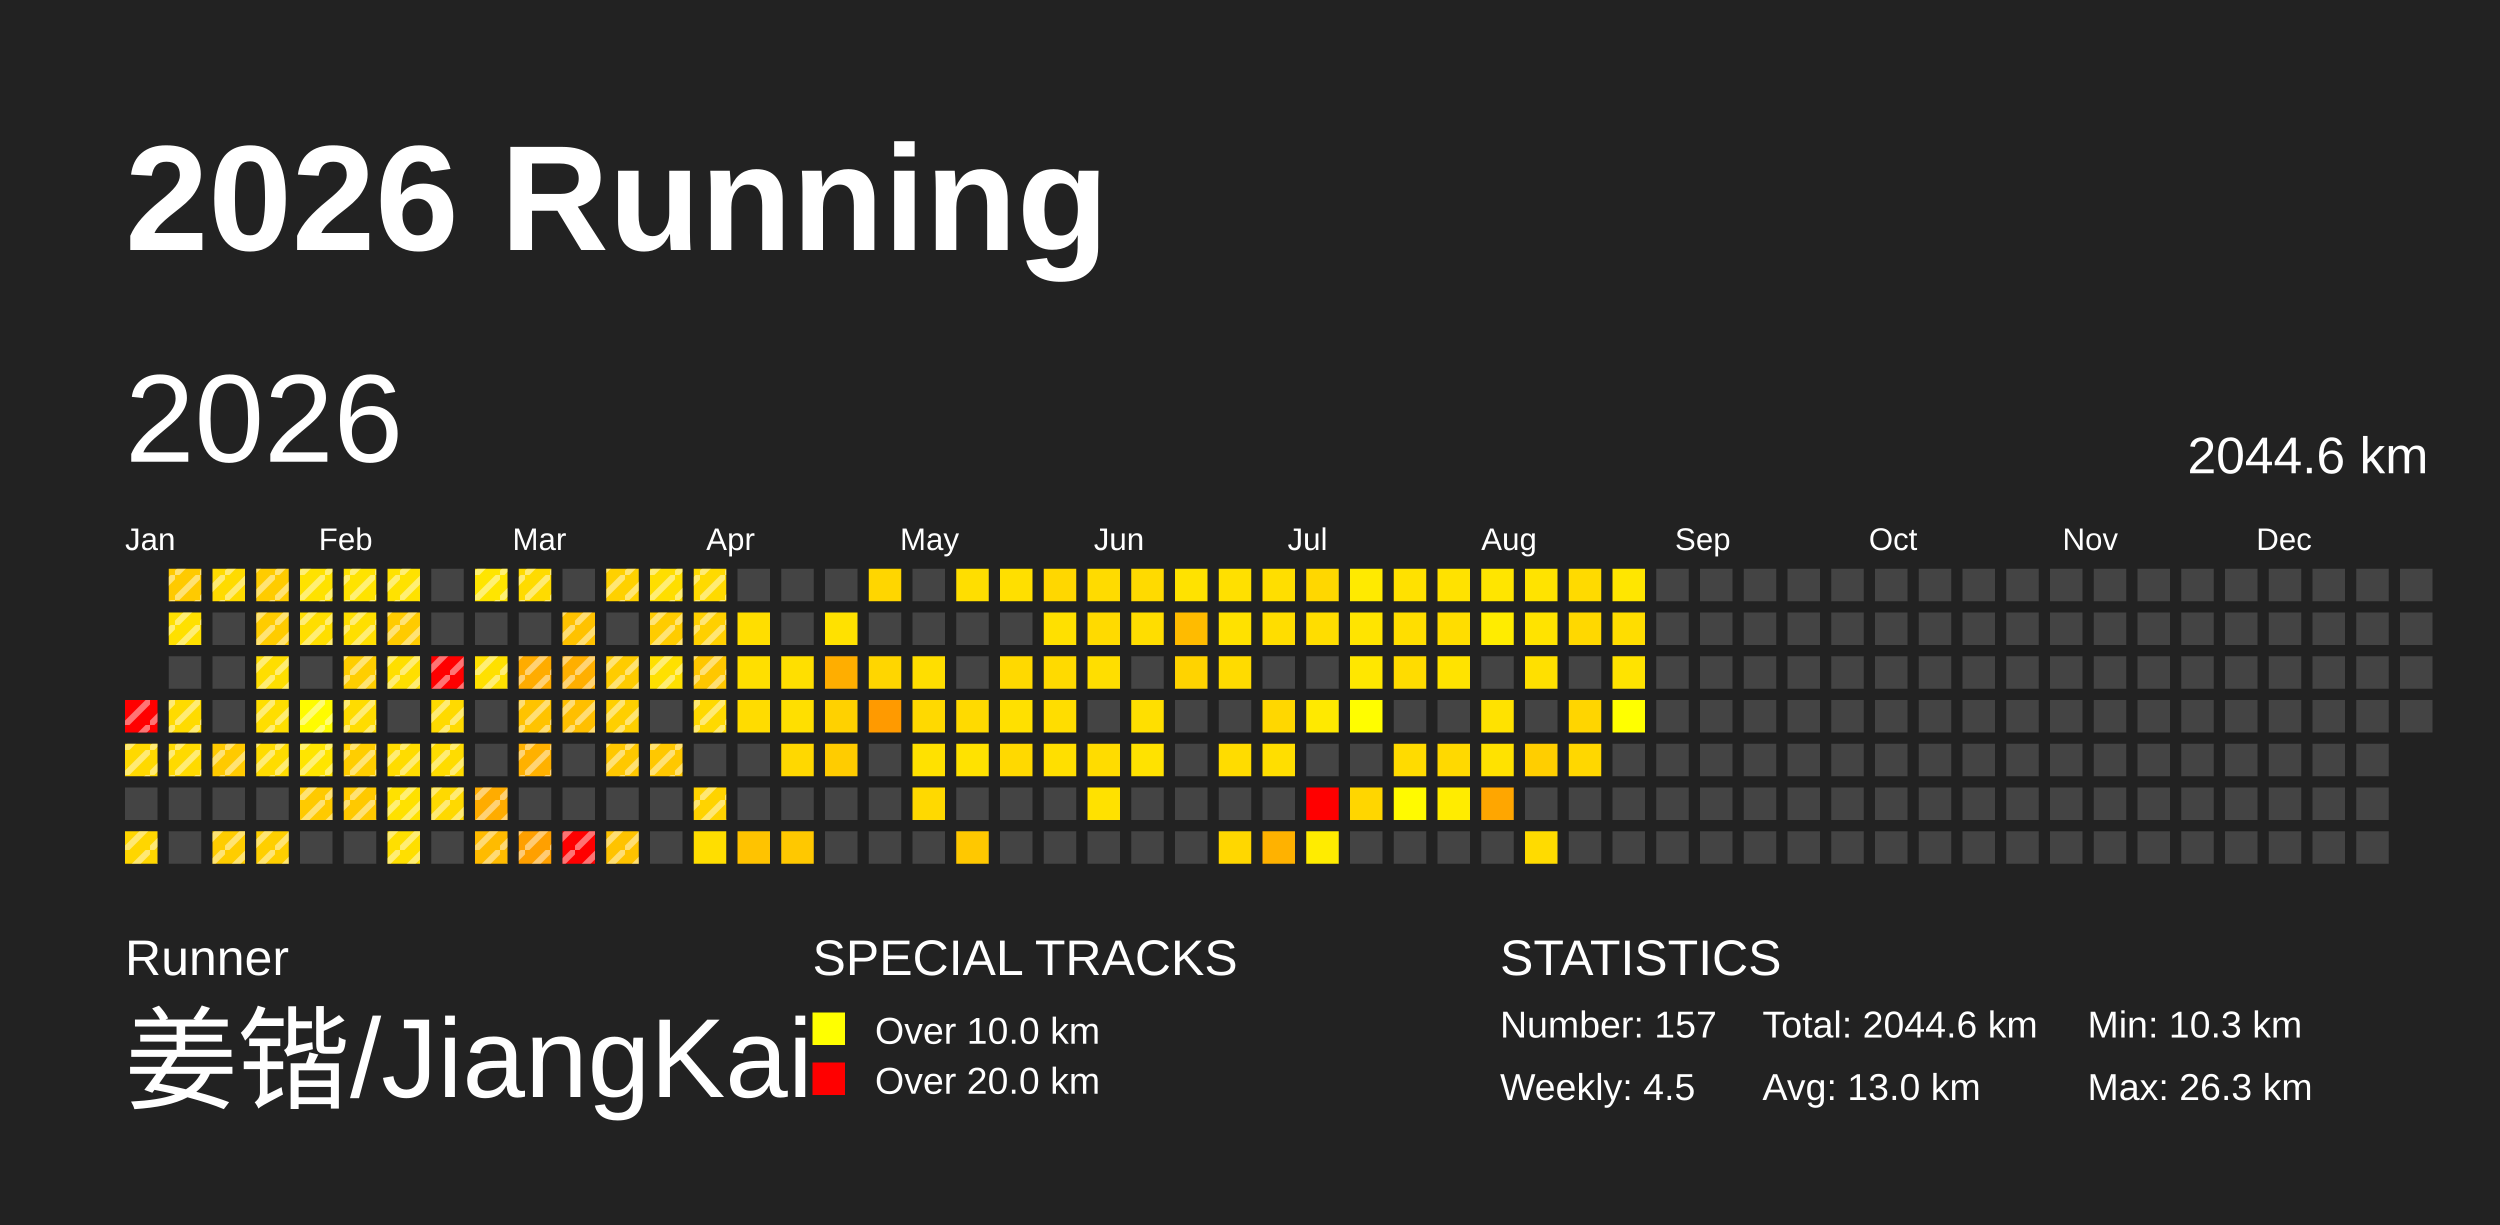
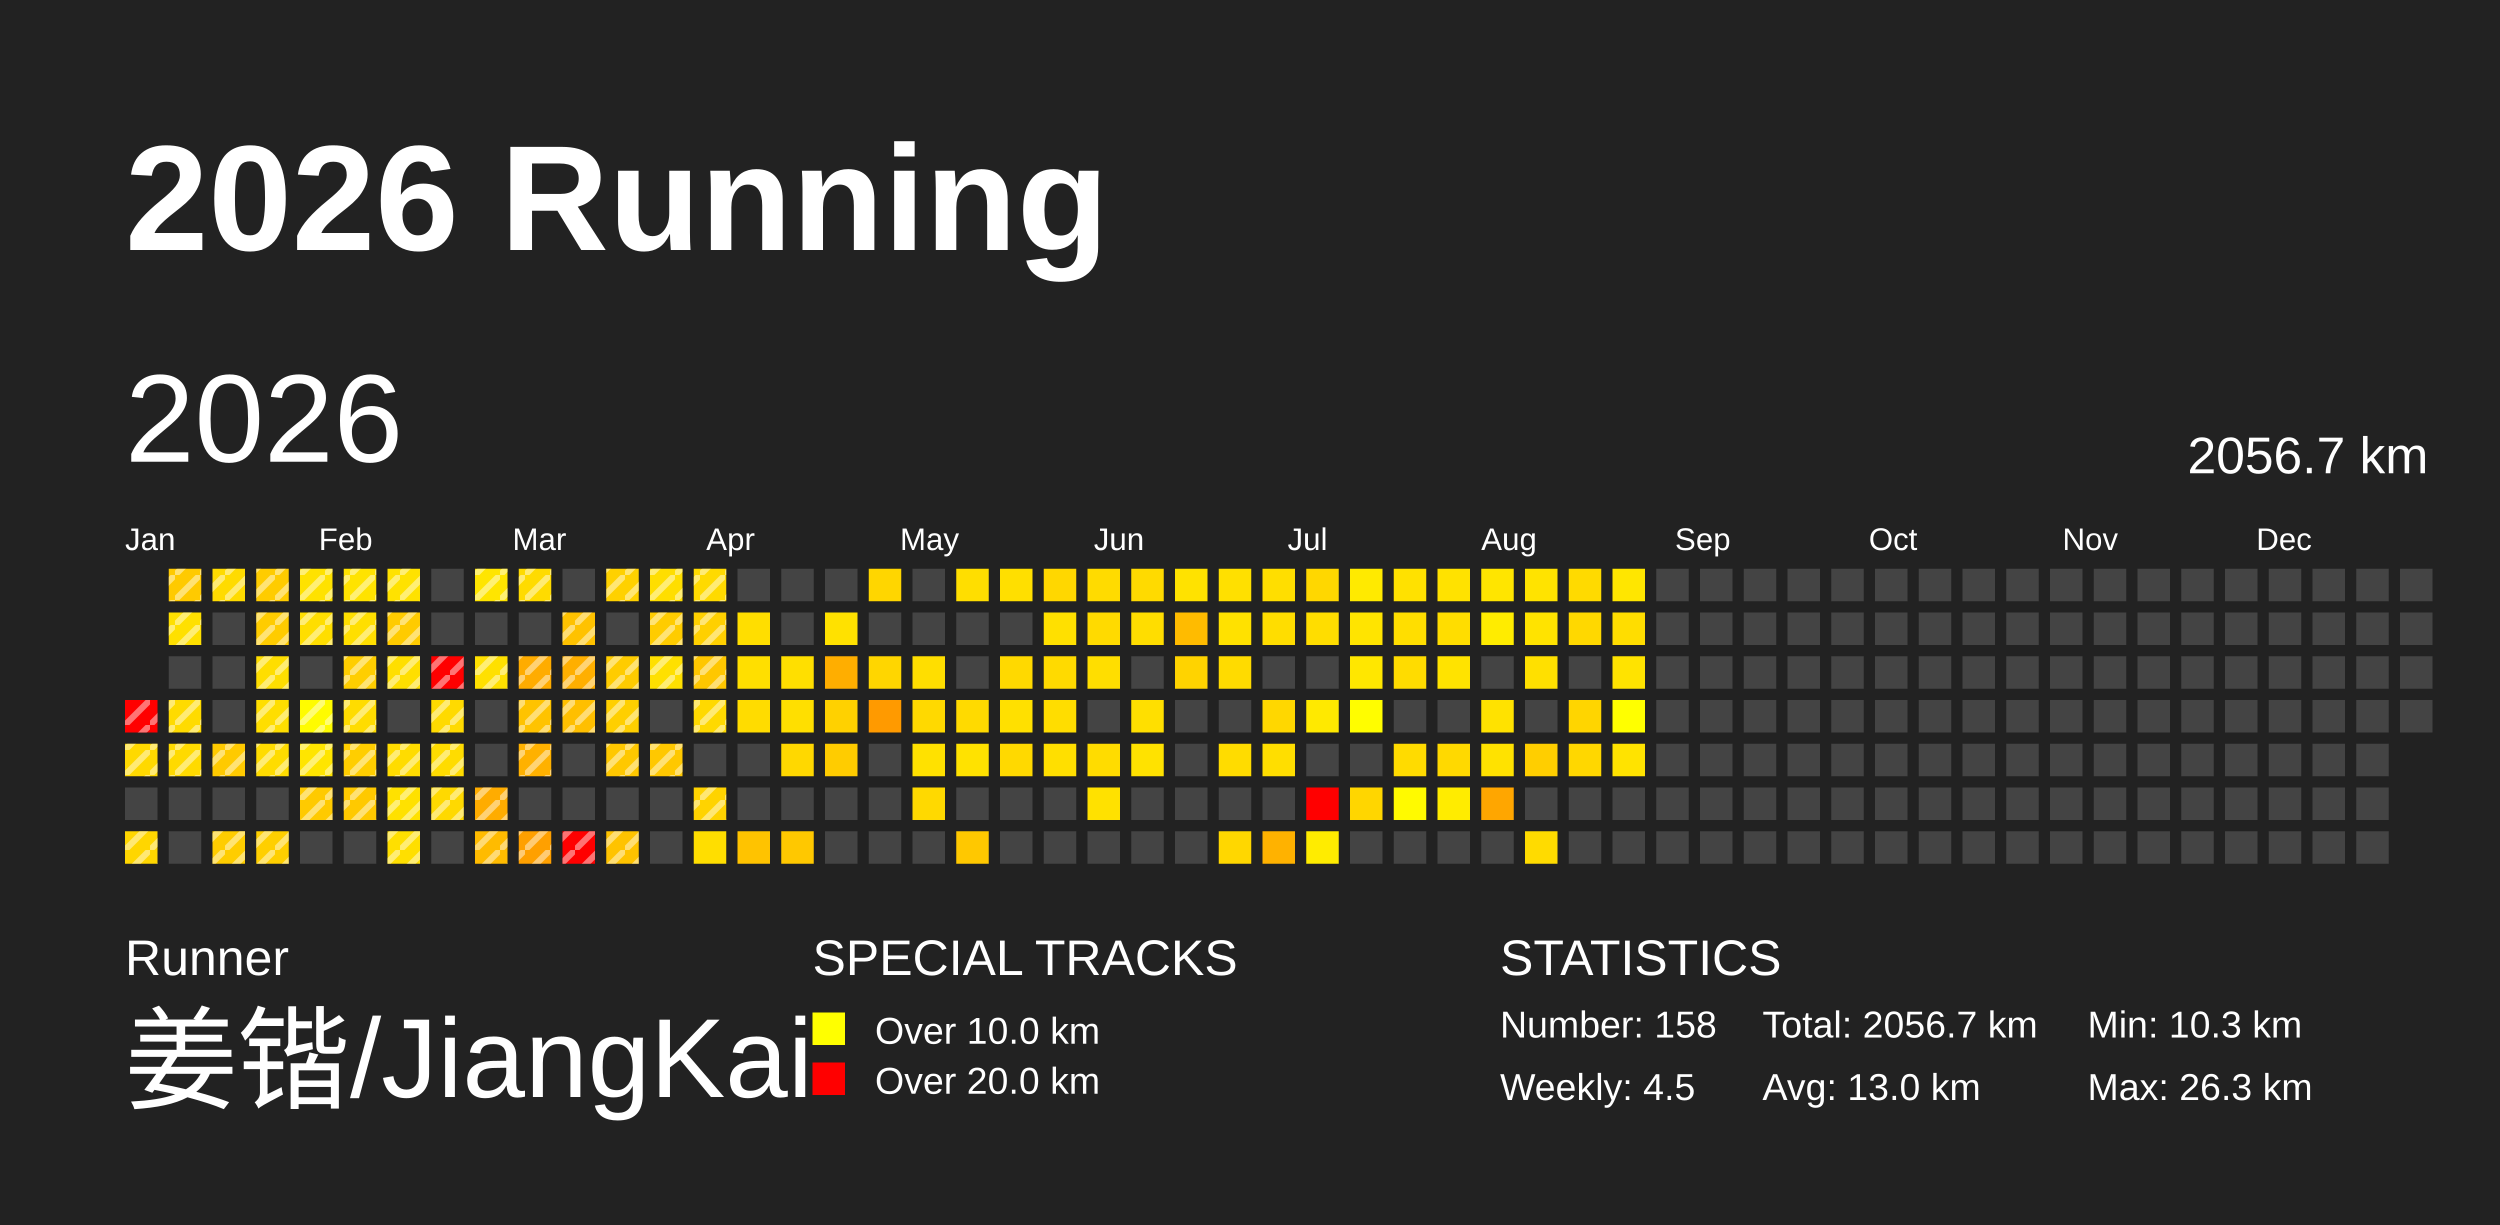
<svg xmlns="http://www.w3.org/2000/svg" baseProfile="full" height="98mm" version="1.1" viewBox="0,0,200,98" width="200mm">
  <defs>
    <pattern height="2" id="indoor-stripe" patternUnits="userSpaceOnUse" width="2">
      <line stroke="white" stroke-opacity="0.45" stroke-width="0.5" x1="0" x2="2" y1="2" y2="0" />
    </pattern>
  </defs>
  <rect fill="#222222" height="98" width="200" x="0" y="0" />
  <text fill="#FFFFFF" style="font-size:12px; font-family:Arial; font-weight:bold;" x="10" y="20">2026 Running</text>
  <text fill="#FFFFFF" style="font-size:4px; font-family:Arial" x="10" y="78">Runner</text>
  <text fill="#FFFFFF" style="font-size:9px; font-family:Arial" x="10" y="88">姜锴/JiangKai</text>
  <text fill="#FFFFFF" style="font-size:4px; font-family:Arial" x="65" y="78">SPECIAL TRACKS</text>
  <rect fill="yellow" height="2.6" width="2.6" x="65" y="81" />
  <text fill="#FFFFFF" style="font-size:3px; font-family:Arial" x="70" y="83.5">Over 10.0 km</text>
  <rect fill="red" height="2.6" width="2.6" x="65" y="85" />
  <text fill="#FFFFFF" style="font-size:3px; font-family:Arial" x="70" y="87.5">Over 20.0 km</text>
  <text fill="#FFFFFF" style="font-size:4px; font-family:Arial" x="120" y="78">STATISTICS</text>
-   <text fill="#FFFFFF" style="font-size:3px; font-family:Arial" x="120" y="83">Number: 157</text>
+   <text fill="#FFFFFF" style="font-size:3px; font-family:Arial" x="120" y="83">Number: 158</text>
  <text fill="#FFFFFF" style="font-size:3px; font-family:Arial" x="120" y="88">Weekly: 4.5</text>
-   <text fill="#FFFFFF" style="font-size:3px; font-family:Arial" x="141" y="83">Total: 2044.6 km</text>
+   <text fill="#FFFFFF" style="font-size:3px; font-family:Arial" x="141" y="83">Total: 2056.7 km</text>
  <text fill="#FFFFFF" style="font-size:3px; font-family:Arial" x="141" y="88">Avg: 13.0 km</text>
  <text fill="#FFFFFF" style="font-size:3px; font-family:Arial" x="167" y="83">Min: 10.3 km</text>
  <text fill="#FFFFFF" style="font-size:3px; font-family:Arial" x="167" y="88">Max: 26.3 km</text>
  <text dominant-baseline="hanging" fill="#FFFFFF" style="font-size:10.0px; font-family:Arial;" x="10" y="30">2026</text>
-   <text dominant-baseline="hanging" fill="#FFFFFF" style="font-size:4.125px; font-family:Arial;" x="175" y="35">2044.6 km</text>
+   <text dominant-baseline="hanging" fill="#FFFFFF" style="font-size:4.125px; font-family:Arial;" x="175" y="35">2056.7 km</text>
  <text fill="#FFFFFF" style="font-size:2.5px; font-family:Arial" x="10.0" y="44">Jan</text>
  <text fill="#FFFFFF" style="font-size:2.5px; font-family:Arial" x="25.5" y="44">Feb</text>
  <text fill="#FFFFFF" style="font-size:2.5px; font-family:Arial" x="41.0" y="44">Mar</text>
  <text fill="#FFFFFF" style="font-size:2.5px; font-family:Arial" x="56.5" y="44">Apr</text>
  <text fill="#FFFFFF" style="font-size:2.5px; font-family:Arial" x="72.0" y="44">May</text>
  <text fill="#FFFFFF" style="font-size:2.5px; font-family:Arial" x="87.5" y="44">Jun</text>
  <text fill="#FFFFFF" style="font-size:2.5px; font-family:Arial" x="103.0" y="44">Jul</text>
  <text fill="#FFFFFF" style="font-size:2.5px; font-family:Arial" x="118.5" y="44">Aug</text>
  <text fill="#FFFFFF" style="font-size:2.5px; font-family:Arial" x="134.0" y="44">Sep</text>
  <text fill="#FFFFFF" style="font-size:2.5px; font-family:Arial" x="149.5" y="44">Oct</text>
  <text fill="#FFFFFF" style="font-size:2.5px; font-family:Arial" x="165.0" y="44">Nov</text>
  <text fill="#FFFFFF" style="font-size:2.5px; font-family:Arial" x="180.5" y="44">Dec</text>
  <rect fill="red" height="2.6" width="2.6" x="10.0" y="56.0" />
  <rect fill="url(#indoor-stripe)" height="2.6" style="pointer-events: none;" width="2.6" x="10.0" y="56.0" />
  <rect fill="#ffd900" height="2.6" width="2.6" x="10.0" y="59.5" />
  <rect fill="url(#indoor-stripe)" height="2.6" style="pointer-events: none;" width="2.6" x="10.0" y="59.5" />
  <rect fill="#444444" height="2.6" width="2.6" x="10.0" y="63.0" />
  <rect fill="#ffd600" height="2.6" width="2.6" x="10.0" y="66.5" />
  <rect fill="url(#indoor-stripe)" height="2.6" style="pointer-events: none;" width="2.6" x="10.0" y="66.5" />
  <rect fill="#ffca00" height="2.6" width="2.6" x="13.5" y="45.5" />
  <rect fill="url(#indoor-stripe)" height="2.6" style="pointer-events: none;" width="2.6" x="13.5" y="45.5" />
  <rect fill="#ffe000" height="2.6" width="2.6" x="13.5" y="49.0" />
  <rect fill="url(#indoor-stripe)" height="2.6" style="pointer-events: none;" width="2.6" x="13.5" y="49.0" />
  <rect fill="#444444" height="2.6" width="2.6" x="13.5" y="52.5" />
  <rect fill="#ffdb00" height="2.6" width="2.6" x="13.5" y="56.0" />
  <rect fill="url(#indoor-stripe)" height="2.6" style="pointer-events: none;" width="2.6" x="13.5" y="56.0" />
  <rect fill="#ffda00" height="2.6" width="2.6" x="13.5" y="59.5" />
  <rect fill="url(#indoor-stripe)" height="2.6" style="pointer-events: none;" width="2.6" x="13.5" y="59.5" />
  <rect fill="#444444" height="2.6" width="2.6" x="13.5" y="63.0" />
  <rect fill="#444444" height="2.6" width="2.6" x="13.5" y="66.5" />
  <rect fill="#ffdb00" height="2.6" width="2.6" x="17.0" y="45.5" />
  <rect fill="url(#indoor-stripe)" height="2.6" style="pointer-events: none;" width="2.6" x="17.0" y="45.5" />
  <rect fill="#444444" height="2.6" width="2.6" x="17.0" y="49.0" />
  <rect fill="#444444" height="2.6" width="2.6" x="17.0" y="52.5" />
  <rect fill="#444444" height="2.6" width="2.6" x="17.0" y="56.0" />
  <rect fill="#ffca00" height="2.6" width="2.6" x="17.0" y="59.5" />
  <rect fill="url(#indoor-stripe)" height="2.6" style="pointer-events: none;" width="2.6" x="17.0" y="59.5" />
  <rect fill="#444444" height="2.6" width="2.6" x="17.0" y="63.0" />
  <rect fill="#ffcd00" height="2.6" width="2.6" x="17.0" y="66.5" />
  <rect fill="url(#indoor-stripe)" height="2.6" style="pointer-events: none;" width="2.6" x="17.0" y="66.5" />
  <rect fill="#ffcc00" height="2.6" width="2.6" x="20.5" y="45.5" />
  <rect fill="url(#indoor-stripe)" height="2.6" style="pointer-events: none;" width="2.6" x="20.5" y="45.5" />
  <rect fill="#ffcc00" height="2.6" width="2.6" x="20.5" y="49.0" />
  <rect fill="url(#indoor-stripe)" height="2.6" style="pointer-events: none;" width="2.6" x="20.5" y="49.0" />
  <rect fill="#ffde00" height="2.6" width="2.6" x="20.5" y="52.5" />
  <rect fill="url(#indoor-stripe)" height="2.6" style="pointer-events: none;" width="2.6" x="20.5" y="52.5" />
  <rect fill="#ffde00" height="2.6" width="2.6" x="20.5" y="56.0" />
  <rect fill="url(#indoor-stripe)" height="2.6" style="pointer-events: none;" width="2.6" x="20.5" y="56.0" />
  <rect fill="#ffdc00" height="2.6" width="2.6" x="20.5" y="59.5" />
  <rect fill="url(#indoor-stripe)" height="2.6" style="pointer-events: none;" width="2.6" x="20.5" y="59.5" />
  <rect fill="#444444" height="2.6" width="2.6" x="20.5" y="63.0" />
  <rect fill="#ffcf00" height="2.6" width="2.6" x="20.5" y="66.5" />
  <rect fill="url(#indoor-stripe)" height="2.6" style="pointer-events: none;" width="2.6" x="20.5" y="66.5" />
  <rect fill="#ffe200" height="2.6" width="2.6" x="24.0" y="45.5" />
  <rect fill="url(#indoor-stripe)" height="2.6" style="pointer-events: none;" width="2.6" x="24.0" y="45.5" />
  <rect fill="#ffde00" height="2.6" width="2.6" x="24.0" y="49.0" />
  <rect fill="url(#indoor-stripe)" height="2.6" style="pointer-events: none;" width="2.6" x="24.0" y="49.0" />
  <rect fill="#444444" height="2.6" width="2.6" x="24.0" y="52.5" />
  <rect fill="#fffc00" height="2.6" width="2.6" x="24.0" y="56.0" />
  <rect fill="url(#indoor-stripe)" height="2.6" style="pointer-events: none;" width="2.6" x="24.0" y="56.0" />
  <rect fill="#ffe500" height="2.6" width="2.6" x="24.0" y="59.5" />
  <rect fill="url(#indoor-stripe)" height="2.6" style="pointer-events: none;" width="2.6" x="24.0" y="59.5" />
  <rect fill="#ffca00" height="2.6" width="2.6" x="24.0" y="63.0" />
  <rect fill="url(#indoor-stripe)" height="2.6" style="pointer-events: none;" width="2.6" x="24.0" y="63.0" />
  <rect fill="#444444" height="2.6" width="2.6" x="24.0" y="66.5" />
  <rect fill="#ffe300" height="2.6" width="2.6" x="27.5" y="45.5" />
  <rect fill="url(#indoor-stripe)" height="2.6" style="pointer-events: none;" width="2.6" x="27.5" y="45.5" />
  <rect fill="#ffdf00" height="2.6" width="2.6" x="27.5" y="49.0" />
  <rect fill="url(#indoor-stripe)" height="2.6" style="pointer-events: none;" width="2.6" x="27.5" y="49.0" />
  <rect fill="#ffce00" height="2.6" width="2.6" x="27.5" y="52.5" />
  <rect fill="url(#indoor-stripe)" height="2.6" style="pointer-events: none;" width="2.6" x="27.5" y="52.5" />
  <rect fill="#ffdc00" height="2.6" width="2.6" x="27.5" y="56.0" />
  <rect fill="url(#indoor-stripe)" height="2.6" style="pointer-events: none;" width="2.6" x="27.5" y="56.0" />
  <rect fill="#ffce00" height="2.6" width="2.6" x="27.5" y="59.5" />
  <rect fill="url(#indoor-stripe)" height="2.6" style="pointer-events: none;" width="2.6" x="27.5" y="59.5" />
  <rect fill="#ffc900" height="2.6" width="2.6" x="27.5" y="63.0" />
  <rect fill="url(#indoor-stripe)" height="2.6" style="pointer-events: none;" width="2.6" x="27.5" y="63.0" />
  <rect fill="#444444" height="2.6" width="2.6" x="27.5" y="66.5" />
  <rect fill="#ffe200" height="2.6" width="2.6" x="31.0" y="45.5" />
  <rect fill="url(#indoor-stripe)" height="2.6" style="pointer-events: none;" width="2.6" x="31.0" y="45.5" />
  <rect fill="#ffcb00" height="2.6" width="2.6" x="31.0" y="49.0" />
  <rect fill="url(#indoor-stripe)" height="2.6" style="pointer-events: none;" width="2.6" x="31.0" y="49.0" />
  <rect fill="#ffdf00" height="2.6" width="2.6" x="31.0" y="52.5" />
  <rect fill="url(#indoor-stripe)" height="2.6" style="pointer-events: none;" width="2.6" x="31.0" y="52.5" />
  <rect fill="#444444" height="2.6" width="2.6" x="31.0" y="56.0" />
  <rect fill="#ffdc00" height="2.6" width="2.6" x="31.0" y="59.5" />
  <rect fill="url(#indoor-stripe)" height="2.6" style="pointer-events: none;" width="2.6" x="31.0" y="59.5" />
  <rect fill="#ffe100" height="2.6" width="2.6" x="31.0" y="63.0" />
  <rect fill="url(#indoor-stripe)" height="2.6" style="pointer-events: none;" width="2.6" x="31.0" y="63.0" />
  <rect fill="#ffdf00" height="2.6" width="2.6" x="31.0" y="66.5" />
  <rect fill="url(#indoor-stripe)" height="2.6" style="pointer-events: none;" width="2.6" x="31.0" y="66.5" />
  <rect fill="#444444" height="2.6" width="2.6" x="34.5" y="45.5" />
  <rect fill="#444444" height="2.6" width="2.6" x="34.5" y="49.0" />
  <rect fill="red" height="2.6" width="2.6" x="34.5" y="52.5" />
  <rect fill="url(#indoor-stripe)" height="2.6" style="pointer-events: none;" width="2.6" x="34.5" y="52.5" />
  <rect fill="#ffda00" height="2.6" width="2.6" x="34.5" y="56.0" />
  <rect fill="url(#indoor-stripe)" height="2.6" style="pointer-events: none;" width="2.6" x="34.5" y="56.0" />
  <rect fill="#ffdc00" height="2.6" width="2.6" x="34.5" y="59.5" />
  <rect fill="url(#indoor-stripe)" height="2.6" style="pointer-events: none;" width="2.6" x="34.5" y="59.5" />
  <rect fill="#ffd900" height="2.6" width="2.6" x="34.5" y="63.0" />
  <rect fill="url(#indoor-stripe)" height="2.6" style="pointer-events: none;" width="2.6" x="34.5" y="63.0" />
  <rect fill="#444444" height="2.6" width="2.6" x="34.5" y="66.5" />
  <rect fill="#ffe500" height="2.6" width="2.6" x="38.0" y="45.5" />
  <rect fill="url(#indoor-stripe)" height="2.6" style="pointer-events: none;" width="2.6" x="38.0" y="45.5" />
  <rect fill="#444444" height="2.6" width="2.6" x="38.0" y="49.0" />
  <rect fill="#ffe000" height="2.6" width="2.6" x="38.0" y="52.5" />
  <rect fill="url(#indoor-stripe)" height="2.6" style="pointer-events: none;" width="2.6" x="38.0" y="52.5" />
  <rect fill="#444444" height="2.6" width="2.6" x="38.0" y="56.0" />
  <rect fill="#444444" height="2.6" width="2.6" x="38.0" y="59.5" />
  <rect fill="#ffac00" height="2.6" width="2.6" x="38.0" y="63.0" />
  <rect fill="url(#indoor-stripe)" height="2.6" style="pointer-events: none;" width="2.6" x="38.0" y="63.0" />
  <rect fill="#ffbb00" height="2.6" width="2.6" x="38.0" y="66.5" />
  <rect fill="url(#indoor-stripe)" height="2.6" style="pointer-events: none;" width="2.6" x="38.0" y="66.5" />
  <rect fill="#ffdb00" height="2.6" width="2.6" x="41.5" y="45.5" />
  <rect fill="url(#indoor-stripe)" height="2.6" style="pointer-events: none;" width="2.6" x="41.5" y="45.5" />
  <rect fill="#444444" height="2.6" width="2.6" x="41.5" y="49.0" />
  <rect fill="#ffac00" height="2.6" width="2.6" x="41.5" y="52.5" />
  <rect fill="url(#indoor-stripe)" height="2.6" style="pointer-events: none;" width="2.6" x="41.5" y="52.5" />
  <rect fill="#ffc300" height="2.6" width="2.6" x="41.5" y="56.0" />
  <rect fill="url(#indoor-stripe)" height="2.6" style="pointer-events: none;" width="2.6" x="41.5" y="56.0" />
  <rect fill="#ffb100" height="2.6" width="2.6" x="41.5" y="59.5" />
  <rect fill="url(#indoor-stripe)" height="2.6" style="pointer-events: none;" width="2.6" x="41.5" y="59.5" />
  <rect fill="#444444" height="2.6" width="2.6" x="41.5" y="63.0" />
  <rect fill="#ffa000" height="2.6" width="2.6" x="41.5" y="66.5" />
  <rect fill="url(#indoor-stripe)" height="2.6" style="pointer-events: none;" width="2.6" x="41.5" y="66.5" />
  <rect fill="#444444" height="2.6" width="2.6" x="45.0" y="45.5" />
  <rect fill="#ffc200" height="2.6" width="2.6" x="45.0" y="49.0" />
  <rect fill="url(#indoor-stripe)" height="2.6" style="pointer-events: none;" width="2.6" x="45.0" y="49.0" />
  <rect fill="#ffaf00" height="2.6" width="2.6" x="45.0" y="52.5" />
  <rect fill="url(#indoor-stripe)" height="2.6" style="pointer-events: none;" width="2.6" x="45.0" y="52.5" />
  <rect fill="#ffbf00" height="2.6" width="2.6" x="45.0" y="56.0" />
  <rect fill="url(#indoor-stripe)" height="2.6" style="pointer-events: none;" width="2.6" x="45.0" y="56.0" />
  <rect fill="#444444" height="2.6" width="2.6" x="45.0" y="59.5" />
  <rect fill="#444444" height="2.6" width="2.6" x="45.0" y="63.0" />
  <rect fill="red" height="2.6" width="2.6" x="45.0" y="66.5" />
  <rect fill="url(#indoor-stripe)" height="2.6" style="pointer-events: none;" width="2.6" x="45.0" y="66.5" />
  <rect fill="#ffd100" height="2.6" width="2.6" x="48.5" y="45.5" />
  <rect fill="url(#indoor-stripe)" height="2.6" style="pointer-events: none;" width="2.6" x="48.5" y="45.5" />
  <rect fill="#444444" height="2.6" width="2.6" x="48.5" y="49.0" />
  <rect fill="#ffcc00" height="2.6" width="2.6" x="48.5" y="52.5" />
  <rect fill="url(#indoor-stripe)" height="2.6" style="pointer-events: none;" width="2.6" x="48.5" y="52.5" />
  <rect fill="#ffcf00" height="2.6" width="2.6" x="48.5" y="56.0" />
  <rect fill="url(#indoor-stripe)" height="2.6" style="pointer-events: none;" width="2.6" x="48.5" y="56.0" />
  <rect fill="#ffc800" height="2.6" width="2.6" x="48.5" y="59.5" />
  <rect fill="url(#indoor-stripe)" height="2.6" style="pointer-events: none;" width="2.6" x="48.5" y="59.5" />
  <rect fill="#444444" height="2.6" width="2.6" x="48.5" y="63.0" />
  <rect fill="#ffc300" height="2.6" width="2.6" x="48.5" y="66.5" />
  <rect fill="url(#indoor-stripe)" height="2.6" style="pointer-events: none;" width="2.6" x="48.5" y="66.5" />
  <rect fill="#ffde00" height="2.6" width="2.6" x="52.0" y="45.5" />
  <rect fill="url(#indoor-stripe)" height="2.6" style="pointer-events: none;" width="2.6" x="52.0" y="45.5" />
  <rect fill="#ffcc00" height="2.6" width="2.6" x="52.0" y="49.0" />
  <rect fill="url(#indoor-stripe)" height="2.6" style="pointer-events: none;" width="2.6" x="52.0" y="49.0" />
  <rect fill="#ffe000" height="2.6" width="2.6" x="52.0" y="52.5" />
  <rect fill="url(#indoor-stripe)" height="2.6" style="pointer-events: none;" width="2.6" x="52.0" y="52.5" />
  <rect fill="#444444" height="2.6" width="2.6" x="52.0" y="56.0" />
  <rect fill="#ffc800" height="2.6" width="2.6" x="52.0" y="59.5" />
  <rect fill="url(#indoor-stripe)" height="2.6" style="pointer-events: none;" width="2.6" x="52.0" y="59.5" />
  <rect fill="#444444" height="2.6" width="2.6" x="52.0" y="63.0" />
  <rect fill="#444444" height="2.6" width="2.6" x="52.0" y="66.5" />
  <rect fill="#ffda00" height="2.6" width="2.6" x="55.5" y="45.5" />
  <rect fill="url(#indoor-stripe)" height="2.6" style="pointer-events: none;" width="2.6" x="55.5" y="45.5" />
  <rect fill="#ffd000" height="2.6" width="2.6" x="55.5" y="49.0" />
  <rect fill="url(#indoor-stripe)" height="2.6" style="pointer-events: none;" width="2.6" x="55.5" y="49.0" />
  <rect fill="#ffc700" height="2.6" width="2.6" x="55.5" y="52.5" />
  <rect fill="url(#indoor-stripe)" height="2.6" style="pointer-events: none;" width="2.6" x="55.5" y="52.5" />
  <rect fill="#ffd900" height="2.6" width="2.6" x="55.5" y="56.0" />
  <rect fill="url(#indoor-stripe)" height="2.6" style="pointer-events: none;" width="2.6" x="55.5" y="56.0" />
  <rect fill="#444444" height="2.6" width="2.6" x="55.5" y="59.5" />
  <rect fill="#ffd300" height="2.6" width="2.6" x="55.5" y="63.0" />
  <rect fill="url(#indoor-stripe)" height="2.6" style="pointer-events: none;" width="2.6" x="55.5" y="63.0" />
  <rect fill="#ffde00" height="2.6" width="2.6" x="55.5" y="66.5" />
  <rect fill="#444444" height="2.6" width="2.6" x="59.0" y="45.5" />
  <rect fill="#ffde00" height="2.6" width="2.6" x="59.0" y="49.0" />
  <rect fill="#ffdf00" height="2.6" width="2.6" x="59.0" y="52.5" />
  <rect fill="#ffdc00" height="2.6" width="2.6" x="59.0" y="56.0" />
  <rect fill="#444444" height="2.6" width="2.6" x="59.0" y="59.5" />
  <rect fill="#444444" height="2.6" width="2.6" x="59.0" y="63.0" />
  <rect fill="#ffc300" height="2.6" width="2.6" x="59.0" y="66.5" />
  <rect fill="#444444" height="2.6" width="2.6" x="62.5" y="45.5" />
  <rect fill="#444444" height="2.6" width="2.6" x="62.5" y="49.0" />
  <rect fill="#ffdf00" height="2.6" width="2.6" x="62.5" y="52.5" />
  <rect fill="#ffdf00" height="2.6" width="2.6" x="62.5" y="56.0" />
  <rect fill="#ffd800" height="2.6" width="2.6" x="62.5" y="59.5" />
  <rect fill="#444444" height="2.6" width="2.6" x="62.5" y="63.0" />
  <rect fill="#ffc800" height="2.6" width="2.6" x="62.5" y="66.5" />
  <rect fill="#444444" height="2.6" width="2.6" x="66.0" y="45.5" />
  <rect fill="#ffe100" height="2.6" width="2.6" x="66.0" y="49.0" />
  <rect fill="#ffae00" height="2.6" width="2.6" x="66.0" y="52.5" />
  <rect fill="#ffd100" height="2.6" width="2.6" x="66.0" y="56.0" />
  <rect fill="#ffcc00" height="2.6" width="2.6" x="66.0" y="59.5" />
  <rect fill="#444444" height="2.6" width="2.6" x="66.0" y="63.0" />
  <rect fill="#444444" height="2.6" width="2.6" x="66.0" y="66.5" />
  <rect fill="#ffd600" height="2.6" width="2.6" x="69.5" y="45.5" />
  <rect fill="#444444" height="2.6" width="2.6" x="69.5" y="49.0" />
  <rect fill="#ffd600" height="2.6" width="2.6" x="69.5" y="52.5" />
  <rect fill="#ff9a00" height="2.6" width="2.6" x="69.5" y="56.0" />
  <rect fill="#444444" height="2.6" width="2.6" x="69.5" y="59.5" />
  <rect fill="#444444" height="2.6" width="2.6" x="69.5" y="63.0" />
  <rect fill="#444444" height="2.6" width="2.6" x="69.5" y="66.5" />
  <rect fill="#444444" height="2.6" width="2.6" x="73.0" y="45.5" />
  <rect fill="#444444" height="2.6" width="2.6" x="73.0" y="49.0" />
  <rect fill="#ffde00" height="2.6" width="2.6" x="73.0" y="52.5" />
  <rect fill="#ffd900" height="2.6" width="2.6" x="73.0" y="56.0" />
  <rect fill="#ffe100" height="2.6" width="2.6" x="73.0" y="59.5" />
  <rect fill="#ffd900" height="2.6" width="2.6" x="73.0" y="63.0" />
  <rect fill="#444444" height="2.6" width="2.6" x="73.0" y="66.5" />
  <rect fill="#ffde00" height="2.6" width="2.6" x="76.5" y="45.5" />
  <rect fill="#444444" height="2.6" width="2.6" x="76.5" y="49.0" />
  <rect fill="#444444" height="2.6" width="2.6" x="76.5" y="52.5" />
  <rect fill="#ffda00" height="2.6" width="2.6" x="76.5" y="56.0" />
  <rect fill="#ffe200" height="2.6" width="2.6" x="76.5" y="59.5" />
  <rect fill="#444444" height="2.6" width="2.6" x="76.5" y="63.0" />
  <rect fill="#ffc800" height="2.6" width="2.6" x="76.5" y="66.5" />
  <rect fill="#ffdf00" height="2.6" width="2.6" x="80.0" y="45.5" />
  <rect fill="#444444" height="2.6" width="2.6" x="80.0" y="49.0" />
  <rect fill="#ffd900" height="2.6" width="2.6" x="80.0" y="52.5" />
  <rect fill="#ffe000" height="2.6" width="2.6" x="80.0" y="56.0" />
  <rect fill="#ffd900" height="2.6" width="2.6" x="80.0" y="59.5" />
  <rect fill="#444444" height="2.6" width="2.6" x="80.0" y="63.0" />
  <rect fill="#444444" height="2.6" width="2.6" x="80.0" y="66.5" />
  <rect fill="#ffd700" height="2.6" width="2.6" x="83.5" y="45.5" />
  <rect fill="#ffe000" height="2.6" width="2.6" x="83.5" y="49.0" />
  <rect fill="#ffda00" height="2.6" width="2.6" x="83.5" y="52.5" />
  <rect fill="#ffdd00" height="2.6" width="2.6" x="83.5" y="56.0" />
  <rect fill="#ffdf00" height="2.6" width="2.6" x="83.5" y="59.5" />
  <rect fill="#444444" height="2.6" width="2.6" x="83.5" y="63.0" />
  <rect fill="#444444" height="2.6" width="2.6" x="83.5" y="66.5" />
  <rect fill="#ffdb00" height="2.6" width="2.6" x="87.0" y="45.5" />
  <rect fill="#ffda00" height="2.6" width="2.6" x="87.0" y="49.0" />
  <rect fill="#ffde00" height="2.6" width="2.6" x="87.0" y="52.5" />
  <rect fill="#444444" height="2.6" width="2.6" x="87.0" y="56.0" />
  <rect fill="#ffdc00" height="2.6" width="2.6" x="87.0" y="59.5" />
  <rect fill="#ffe100" height="2.6" width="2.6" x="87.0" y="63.0" />
  <rect fill="#444444" height="2.6" width="2.6" x="87.0" y="66.5" />
  <rect fill="#ffda00" height="2.6" width="2.6" x="90.5" y="45.5" />
  <rect fill="#ffdd00" height="2.6" width="2.6" x="90.5" y="49.0" />
  <rect fill="#444444" height="2.6" width="2.6" x="90.5" y="52.5" />
  <rect fill="#ffdf00" height="2.6" width="2.6" x="90.5" y="56.0" />
  <rect fill="#ffe200" height="2.6" width="2.6" x="90.5" y="59.5" />
  <rect fill="#444444" height="2.6" width="2.6" x="90.5" y="63.0" />
  <rect fill="#444444" height="2.6" width="2.6" x="90.5" y="66.5" />
  <rect fill="#ffe200" height="2.6" width="2.6" x="94.0" y="45.5" />
  <rect fill="#ffbb00" height="2.6" width="2.6" x="94.0" y="49.0" />
  <rect fill="#ffd300" height="2.6" width="2.6" x="94.0" y="52.5" />
  <rect fill="#444444" height="2.6" width="2.6" x="94.0" y="56.0" />
  <rect fill="#444444" height="2.6" width="2.6" x="94.0" y="59.5" />
  <rect fill="#444444" height="2.6" width="2.6" x="94.0" y="63.0" />
  <rect fill="#444444" height="2.6" width="2.6" x="94.0" y="66.5" />
  <rect fill="#ffe000" height="2.6" width="2.6" x="97.5" y="45.5" />
  <rect fill="#ffe100" height="2.6" width="2.6" x="97.5" y="49.0" />
  <rect fill="#ffdb00" height="2.6" width="2.6" x="97.5" y="52.5" />
  <rect fill="#444444" height="2.6" width="2.6" x="97.5" y="56.0" />
  <rect fill="#ffdc00" height="2.6" width="2.6" x="97.5" y="59.5" />
  <rect fill="#444444" height="2.6" width="2.6" x="97.5" y="63.0" />
  <rect fill="#ffd700" height="2.6" width="2.6" x="97.5" y="66.5" />
  <rect fill="#ffde00" height="2.6" width="2.6" x="101.0" y="45.5" />
  <rect fill="#ffdd00" height="2.6" width="2.6" x="101.0" y="49.0" />
  <rect fill="#444444" height="2.6" width="2.6" x="101.0" y="52.5" />
  <rect fill="#ffd700" height="2.6" width="2.6" x="101.0" y="56.0" />
  <rect fill="#ffde00" height="2.6" width="2.6" x="101.0" y="59.5" />
  <rect fill="#444444" height="2.6" width="2.6" x="101.0" y="63.0" />
  <rect fill="#ffb200" height="2.6" width="2.6" x="101.0" y="66.5" />
  <rect fill="#ffd700" height="2.6" width="2.6" x="104.5" y="45.5" />
  <rect fill="#ffdd00" height="2.6" width="2.6" x="104.5" y="49.0" />
  <rect fill="#444444" height="2.6" width="2.6" x="104.5" y="52.5" />
  <rect fill="#ffe900" height="2.6" width="2.6" x="104.5" y="56.0" />
  <rect fill="#444444" height="2.6" width="2.6" x="104.5" y="59.5" />
  <rect fill="red" height="2.6" width="2.6" x="104.5" y="63.0" />
  <rect fill="#ffec00" height="2.6" width="2.6" x="104.5" y="66.5" />
  <rect fill="#ffea00" height="2.6" width="2.6" x="108.0" y="45.5" />
  <rect fill="#ffe400" height="2.6" width="2.6" x="108.0" y="49.0" />
  <rect fill="#ffe700" height="2.6" width="2.6" x="108.0" y="52.5" />
  <rect fill="#fffd00" height="2.6" width="2.6" x="108.0" y="56.0" />
  <rect fill="#444444" height="2.6" width="2.6" x="108.0" y="59.5" />
  <rect fill="#ffd600" height="2.6" width="2.6" x="108.0" y="63.0" />
  <rect fill="#444444" height="2.6" width="2.6" x="108.0" y="66.5" />
  <rect fill="#ffe100" height="2.6" width="2.6" x="111.5" y="45.5" />
  <rect fill="#ffde00" height="2.6" width="2.6" x="111.5" y="49.0" />
  <rect fill="#ffdc00" height="2.6" width="2.6" x="111.5" y="52.5" />
  <rect fill="#444444" height="2.6" width="2.6" x="111.5" y="56.0" />
  <rect fill="#ffdb00" height="2.6" width="2.6" x="111.5" y="59.5" />
  <rect fill="#fffa00" height="2.6" width="2.6" x="111.5" y="63.0" />
  <rect fill="#444444" height="2.6" width="2.6" x="111.5" y="66.5" />
  <rect fill="#ffe200" height="2.6" width="2.6" x="115.0" y="45.5" />
  <rect fill="#ffdd00" height="2.6" width="2.6" x="115.0" y="49.0" />
  <rect fill="#ffe300" height="2.6" width="2.6" x="115.0" y="52.5" />
  <rect fill="#444444" height="2.6" width="2.6" x="115.0" y="56.0" />
  <rect fill="#ffd900" height="2.6" width="2.6" x="115.0" y="59.5" />
  <rect fill="#ffec00" height="2.6" width="2.6" x="115.0" y="63.0" />
  <rect fill="#444444" height="2.6" width="2.6" x="115.0" y="66.5" />
  <rect fill="#ffe500" height="2.6" width="2.6" x="118.5" y="45.5" />
  <rect fill="#ffec00" height="2.6" width="2.6" x="118.5" y="49.0" />
  <rect fill="#444444" height="2.6" width="2.6" x="118.5" y="52.5" />
  <rect fill="#ffe200" height="2.6" width="2.6" x="118.5" y="56.0" />
  <rect fill="#ffe200" height="2.6" width="2.6" x="118.5" y="59.5" />
  <rect fill="#ffa600" height="2.6" width="2.6" x="118.5" y="63.0" />
  <rect fill="#444444" height="2.6" width="2.6" x="118.5" y="66.5" />
  <rect fill="#ffe300" height="2.6" width="2.6" x="122.0" y="45.5" />
  <rect fill="#ffe300" height="2.6" width="2.6" x="122.0" y="49.0" />
  <rect fill="#ffe000" height="2.6" width="2.6" x="122.0" y="52.5" />
  <rect fill="#444444" height="2.6" width="2.6" x="122.0" y="56.0" />
  <rect fill="#ffce00" height="2.6" width="2.6" x="122.0" y="59.5" />
  <rect fill="#444444" height="2.6" width="2.6" x="122.0" y="63.0" />
  <rect fill="#ffdb00" height="2.6" width="2.6" x="122.0" y="66.5" />
  <rect fill="#ffda00" height="2.6" width="2.6" x="125.5" y="45.5" />
  <rect fill="#ffd800" height="2.6" width="2.6" x="125.5" y="49.0" />
  <rect fill="#444444" height="2.6" width="2.6" x="125.5" y="52.5" />
  <rect fill="#ffd500" height="2.6" width="2.6" x="125.5" y="56.0" />
  <rect fill="#ffd700" height="2.6" width="2.6" x="125.5" y="59.5" />
  <rect fill="#444444" height="2.6" width="2.6" x="125.5" y="63.0" />
  <rect fill="#444444" height="2.6" width="2.6" x="125.5" y="66.5" />
  <rect fill="#ffe600" height="2.6" width="2.6" x="129.0" y="45.5" />
  <rect fill="#ffdd00" height="2.6" width="2.6" x="129.0" y="49.0" />
  <rect fill="#ffe300" height="2.6" width="2.6" x="129.0" y="52.5" />
  <rect fill="#ffff00" height="2.6" width="2.6" x="129.0" y="56.0" />
-   <rect fill="#444444" height="2.6" width="2.6" x="129.0" y="59.5" />
+   <rect fill="#ffe300" height="2.6" width="2.6" x="129.0" y="59.5" />
  <rect fill="#444444" height="2.6" width="2.6" x="129.0" y="63.0" />
  <rect fill="#444444" height="2.6" width="2.6" x="129.0" y="66.5" />
  <rect fill="#444444" height="2.6" width="2.6" x="132.5" y="45.5" />
  <rect fill="#444444" height="2.6" width="2.6" x="132.5" y="49.0" />
  <rect fill="#444444" height="2.6" width="2.6" x="132.5" y="52.5" />
  <rect fill="#444444" height="2.6" width="2.6" x="132.5" y="56.0" />
  <rect fill="#444444" height="2.6" width="2.6" x="132.5" y="59.5" />
  <rect fill="#444444" height="2.6" width="2.6" x="132.5" y="63.0" />
  <rect fill="#444444" height="2.6" width="2.6" x="132.5" y="66.5" />
  <rect fill="#444444" height="2.6" width="2.6" x="136.0" y="45.5" />
  <rect fill="#444444" height="2.6" width="2.6" x="136.0" y="49.0" />
  <rect fill="#444444" height="2.6" width="2.6" x="136.0" y="52.5" />
  <rect fill="#444444" height="2.6" width="2.6" x="136.0" y="56.0" />
  <rect fill="#444444" height="2.6" width="2.6" x="136.0" y="59.5" />
  <rect fill="#444444" height="2.6" width="2.6" x="136.0" y="63.0" />
  <rect fill="#444444" height="2.6" width="2.6" x="136.0" y="66.5" />
  <rect fill="#444444" height="2.6" width="2.6" x="139.5" y="45.5" />
  <rect fill="#444444" height="2.6" width="2.6" x="139.5" y="49.0" />
  <rect fill="#444444" height="2.6" width="2.6" x="139.5" y="52.5" />
  <rect fill="#444444" height="2.6" width="2.6" x="139.5" y="56.0" />
  <rect fill="#444444" height="2.6" width="2.6" x="139.5" y="59.5" />
  <rect fill="#444444" height="2.6" width="2.6" x="139.5" y="63.0" />
  <rect fill="#444444" height="2.6" width="2.6" x="139.5" y="66.5" />
  <rect fill="#444444" height="2.6" width="2.6" x="143.0" y="45.5" />
  <rect fill="#444444" height="2.6" width="2.6" x="143.0" y="49.0" />
  <rect fill="#444444" height="2.6" width="2.6" x="143.0" y="52.5" />
  <rect fill="#444444" height="2.6" width="2.6" x="143.0" y="56.0" />
  <rect fill="#444444" height="2.6" width="2.6" x="143.0" y="59.5" />
  <rect fill="#444444" height="2.6" width="2.6" x="143.0" y="63.0" />
  <rect fill="#444444" height="2.6" width="2.6" x="143.0" y="66.5" />
  <rect fill="#444444" height="2.6" width="2.6" x="146.5" y="45.5" />
  <rect fill="#444444" height="2.6" width="2.6" x="146.5" y="49.0" />
  <rect fill="#444444" height="2.6" width="2.6" x="146.5" y="52.5" />
  <rect fill="#444444" height="2.6" width="2.6" x="146.5" y="56.0" />
  <rect fill="#444444" height="2.6" width="2.6" x="146.5" y="59.5" />
  <rect fill="#444444" height="2.6" width="2.6" x="146.5" y="63.0" />
  <rect fill="#444444" height="2.6" width="2.6" x="146.5" y="66.5" />
  <rect fill="#444444" height="2.6" width="2.6" x="150.0" y="45.5" />
  <rect fill="#444444" height="2.6" width="2.6" x="150.0" y="49.0" />
  <rect fill="#444444" height="2.6" width="2.6" x="150.0" y="52.5" />
  <rect fill="#444444" height="2.6" width="2.6" x="150.0" y="56.0" />
  <rect fill="#444444" height="2.6" width="2.6" x="150.0" y="59.5" />
  <rect fill="#444444" height="2.6" width="2.6" x="150.0" y="63.0" />
  <rect fill="#444444" height="2.6" width="2.6" x="150.0" y="66.5" />
  <rect fill="#444444" height="2.6" width="2.6" x="153.5" y="45.5" />
  <rect fill="#444444" height="2.6" width="2.6" x="153.5" y="49.0" />
  <rect fill="#444444" height="2.6" width="2.6" x="153.5" y="52.5" />
  <rect fill="#444444" height="2.6" width="2.6" x="153.5" y="56.0" />
  <rect fill="#444444" height="2.6" width="2.6" x="153.5" y="59.5" />
  <rect fill="#444444" height="2.6" width="2.6" x="153.5" y="63.0" />
  <rect fill="#444444" height="2.6" width="2.6" x="153.5" y="66.5" />
  <rect fill="#444444" height="2.6" width="2.6" x="157.0" y="45.5" />
  <rect fill="#444444" height="2.6" width="2.6" x="157.0" y="49.0" />
  <rect fill="#444444" height="2.6" width="2.6" x="157.0" y="52.5" />
  <rect fill="#444444" height="2.6" width="2.6" x="157.0" y="56.0" />
  <rect fill="#444444" height="2.6" width="2.6" x="157.0" y="59.5" />
  <rect fill="#444444" height="2.6" width="2.6" x="157.0" y="63.0" />
  <rect fill="#444444" height="2.6" width="2.6" x="157.0" y="66.5" />
  <rect fill="#444444" height="2.6" width="2.6" x="160.5" y="45.5" />
  <rect fill="#444444" height="2.6" width="2.6" x="160.5" y="49.0" />
  <rect fill="#444444" height="2.6" width="2.6" x="160.5" y="52.5" />
  <rect fill="#444444" height="2.6" width="2.6" x="160.5" y="56.0" />
  <rect fill="#444444" height="2.6" width="2.6" x="160.5" y="59.5" />
  <rect fill="#444444" height="2.6" width="2.6" x="160.5" y="63.0" />
  <rect fill="#444444" height="2.6" width="2.6" x="160.5" y="66.5" />
  <rect fill="#444444" height="2.6" width="2.6" x="164.0" y="45.5" />
  <rect fill="#444444" height="2.6" width="2.6" x="164.0" y="49.0" />
  <rect fill="#444444" height="2.6" width="2.6" x="164.0" y="52.5" />
  <rect fill="#444444" height="2.6" width="2.6" x="164.0" y="56.0" />
  <rect fill="#444444" height="2.6" width="2.6" x="164.0" y="59.5" />
  <rect fill="#444444" height="2.6" width="2.6" x="164.0" y="63.0" />
  <rect fill="#444444" height="2.6" width="2.6" x="164.0" y="66.5" />
  <rect fill="#444444" height="2.6" width="2.6" x="167.5" y="45.5" />
  <rect fill="#444444" height="2.6" width="2.6" x="167.5" y="49.0" />
  <rect fill="#444444" height="2.6" width="2.6" x="167.5" y="52.5" />
  <rect fill="#444444" height="2.6" width="2.6" x="167.5" y="56.0" />
  <rect fill="#444444" height="2.6" width="2.6" x="167.5" y="59.5" />
  <rect fill="#444444" height="2.6" width="2.6" x="167.5" y="63.0" />
  <rect fill="#444444" height="2.6" width="2.6" x="167.5" y="66.5" />
  <rect fill="#444444" height="2.6" width="2.6" x="171.0" y="45.5" />
  <rect fill="#444444" height="2.6" width="2.6" x="171.0" y="49.0" />
  <rect fill="#444444" height="2.6" width="2.6" x="171.0" y="52.5" />
  <rect fill="#444444" height="2.6" width="2.6" x="171.0" y="56.0" />
  <rect fill="#444444" height="2.6" width="2.6" x="171.0" y="59.5" />
  <rect fill="#444444" height="2.6" width="2.6" x="171.0" y="63.0" />
  <rect fill="#444444" height="2.6" width="2.6" x="171.0" y="66.5" />
  <rect fill="#444444" height="2.6" width="2.6" x="174.5" y="45.5" />
  <rect fill="#444444" height="2.6" width="2.6" x="174.5" y="49.0" />
  <rect fill="#444444" height="2.6" width="2.6" x="174.5" y="52.5" />
  <rect fill="#444444" height="2.6" width="2.6" x="174.5" y="56.0" />
  <rect fill="#444444" height="2.6" width="2.6" x="174.5" y="59.5" />
  <rect fill="#444444" height="2.6" width="2.6" x="174.5" y="63.0" />
  <rect fill="#444444" height="2.6" width="2.6" x="174.5" y="66.5" />
  <rect fill="#444444" height="2.6" width="2.6" x="178.0" y="45.5" />
  <rect fill="#444444" height="2.6" width="2.6" x="178.0" y="49.0" />
  <rect fill="#444444" height="2.6" width="2.6" x="178.0" y="52.5" />
  <rect fill="#444444" height="2.6" width="2.6" x="178.0" y="56.0" />
  <rect fill="#444444" height="2.6" width="2.6" x="178.0" y="59.5" />
  <rect fill="#444444" height="2.6" width="2.6" x="178.0" y="63.0" />
  <rect fill="#444444" height="2.6" width="2.6" x="178.0" y="66.5" />
  <rect fill="#444444" height="2.6" width="2.6" x="181.5" y="45.5" />
  <rect fill="#444444" height="2.6" width="2.6" x="181.5" y="49.0" />
  <rect fill="#444444" height="2.6" width="2.6" x="181.5" y="52.5" />
  <rect fill="#444444" height="2.6" width="2.6" x="181.5" y="56.0" />
  <rect fill="#444444" height="2.6" width="2.6" x="181.5" y="59.5" />
  <rect fill="#444444" height="2.6" width="2.6" x="181.5" y="63.0" />
  <rect fill="#444444" height="2.6" width="2.6" x="181.5" y="66.5" />
  <rect fill="#444444" height="2.6" width="2.6" x="185.0" y="45.5" />
  <rect fill="#444444" height="2.6" width="2.6" x="185.0" y="49.0" />
  <rect fill="#444444" height="2.6" width="2.6" x="185.0" y="52.5" />
  <rect fill="#444444" height="2.6" width="2.6" x="185.0" y="56.0" />
  <rect fill="#444444" height="2.6" width="2.6" x="185.0" y="59.5" />
  <rect fill="#444444" height="2.6" width="2.6" x="185.0" y="63.0" />
  <rect fill="#444444" height="2.6" width="2.6" x="185.0" y="66.5" />
  <rect fill="#444444" height="2.6" width="2.6" x="188.5" y="45.5" />
  <rect fill="#444444" height="2.6" width="2.6" x="188.5" y="49.0" />
  <rect fill="#444444" height="2.6" width="2.6" x="188.5" y="52.5" />
  <rect fill="#444444" height="2.6" width="2.6" x="188.5" y="56.0" />
  <rect fill="#444444" height="2.6" width="2.6" x="188.5" y="59.5" />
  <rect fill="#444444" height="2.6" width="2.6" x="188.5" y="63.0" />
  <rect fill="#444444" height="2.6" width="2.6" x="188.5" y="66.5" />
  <rect fill="#444444" height="2.6" width="2.6" x="192.0" y="45.5" />
  <rect fill="#444444" height="2.6" width="2.6" x="192.0" y="49.0" />
  <rect fill="#444444" height="2.6" width="2.6" x="192.0" y="52.5" />
  <rect fill="#444444" height="2.6" width="2.6" x="192.0" y="56.0" />
</svg>
